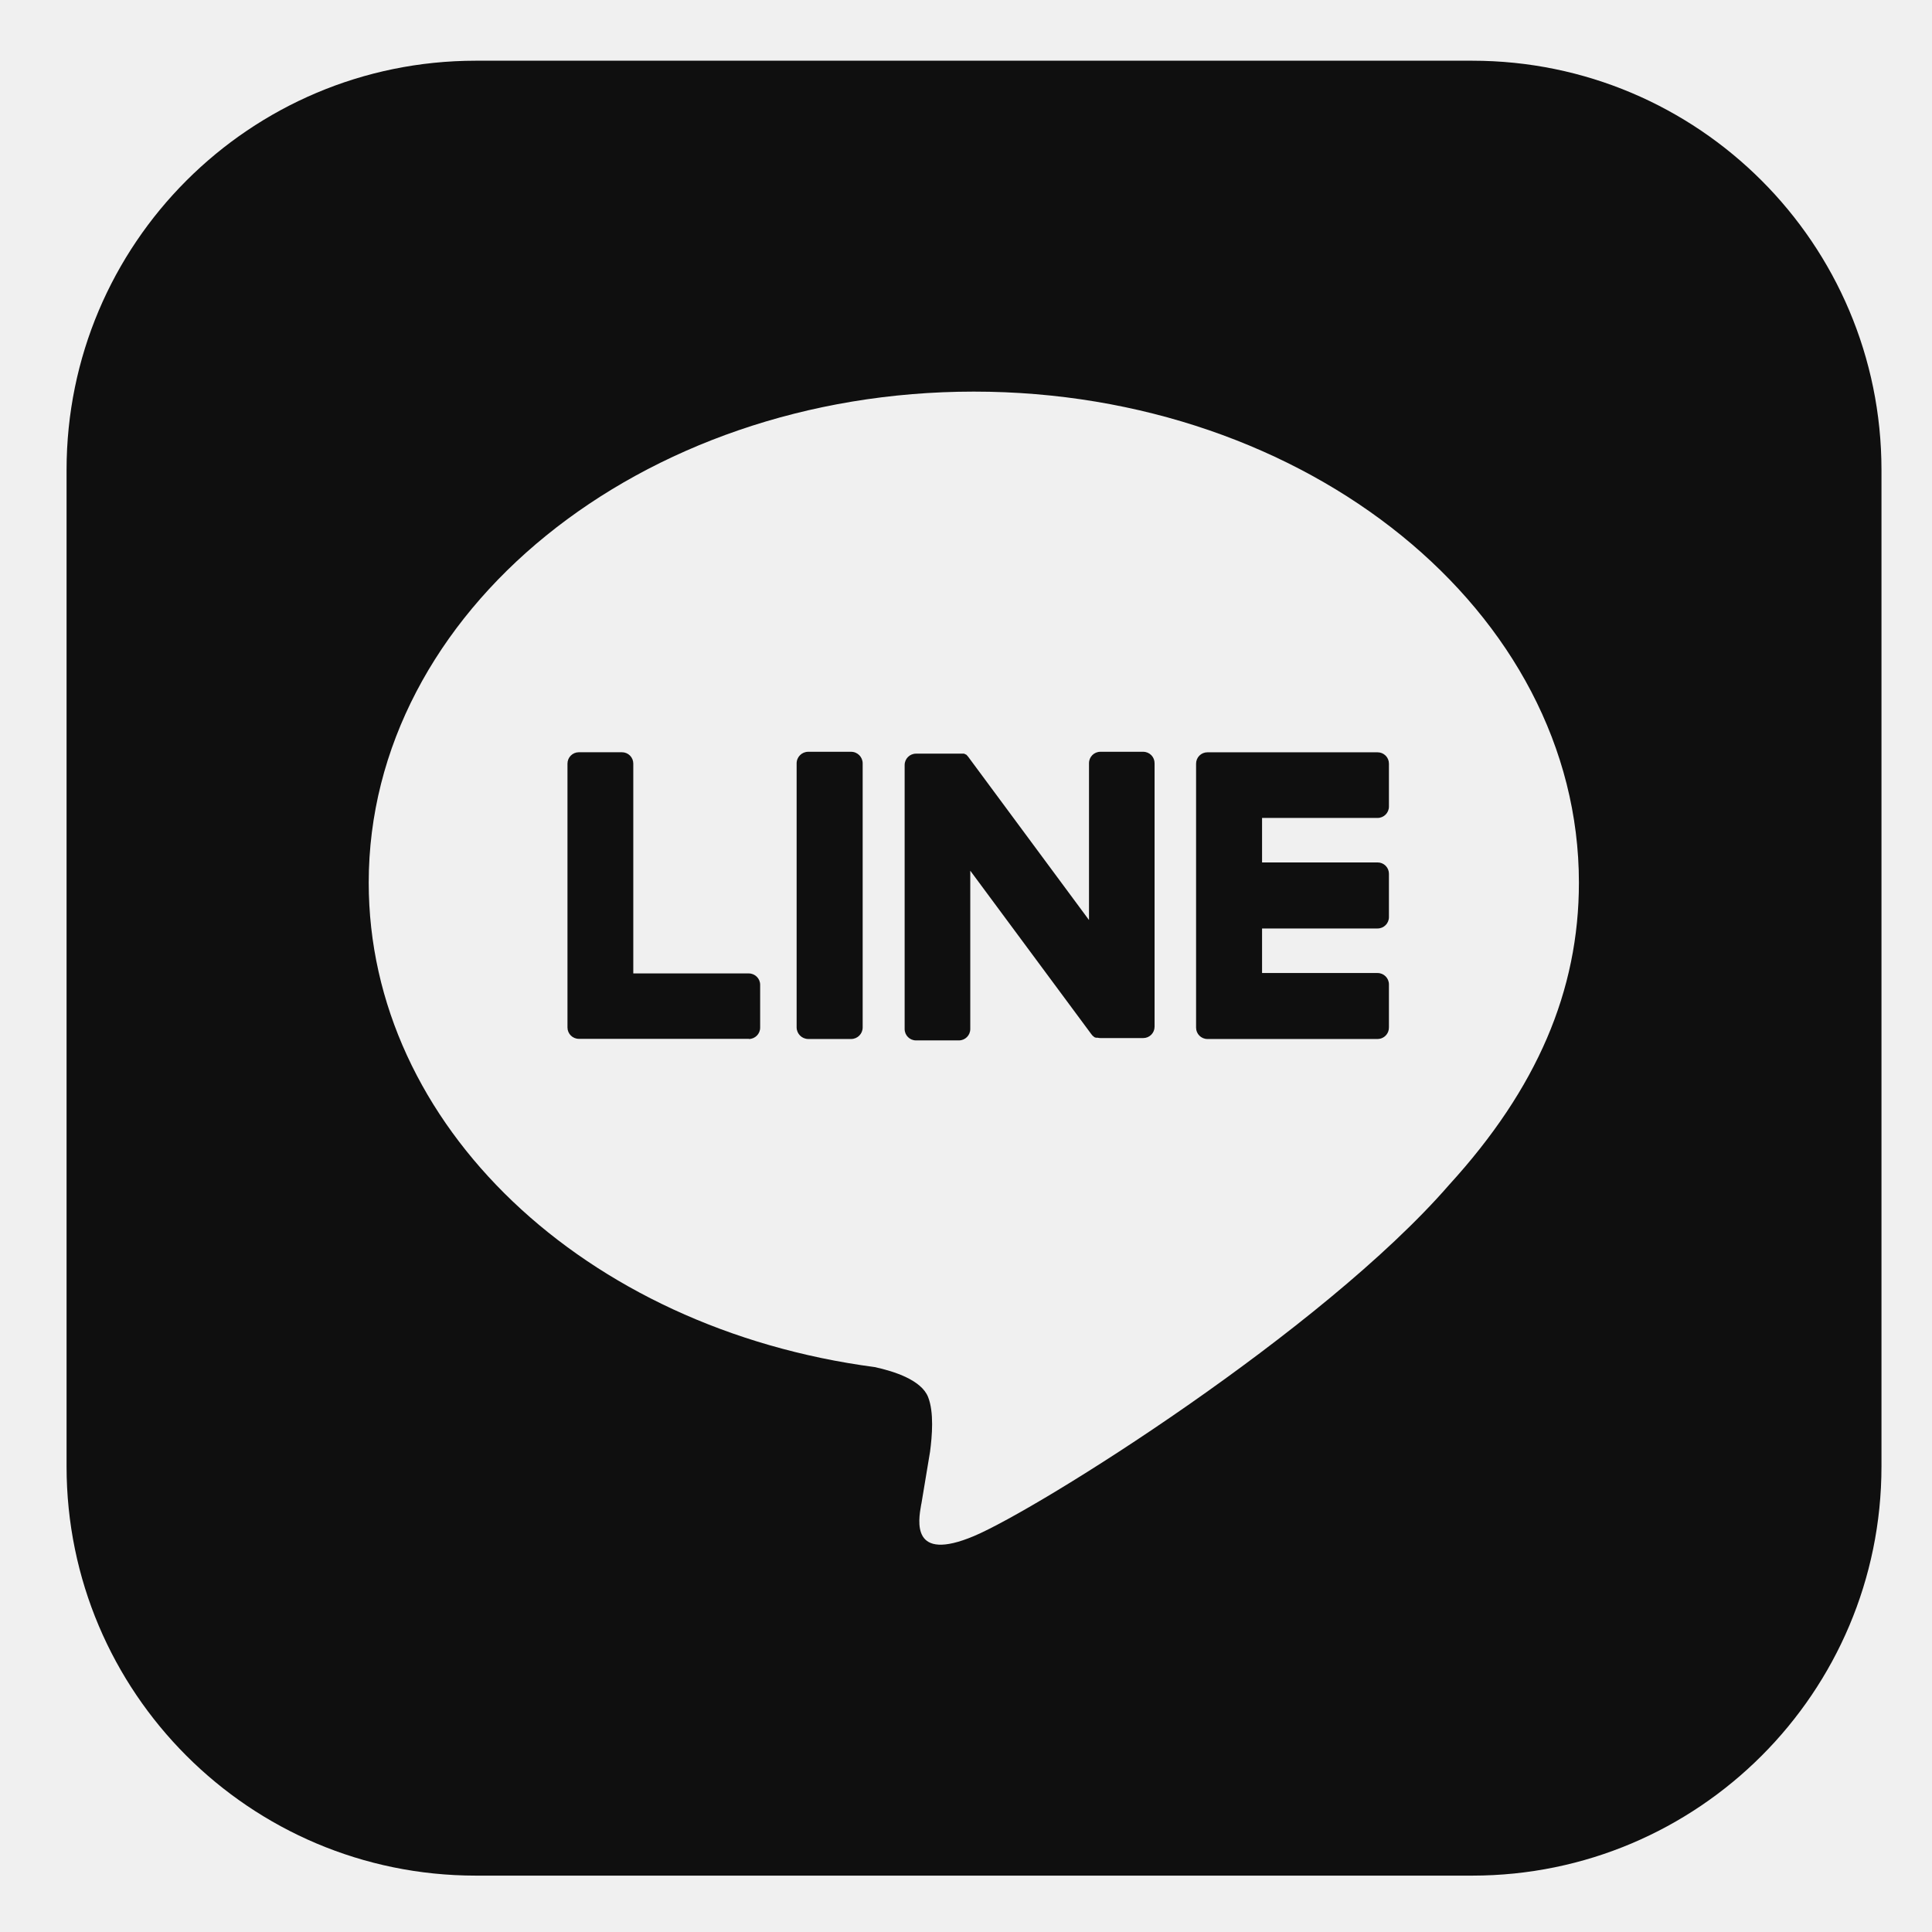
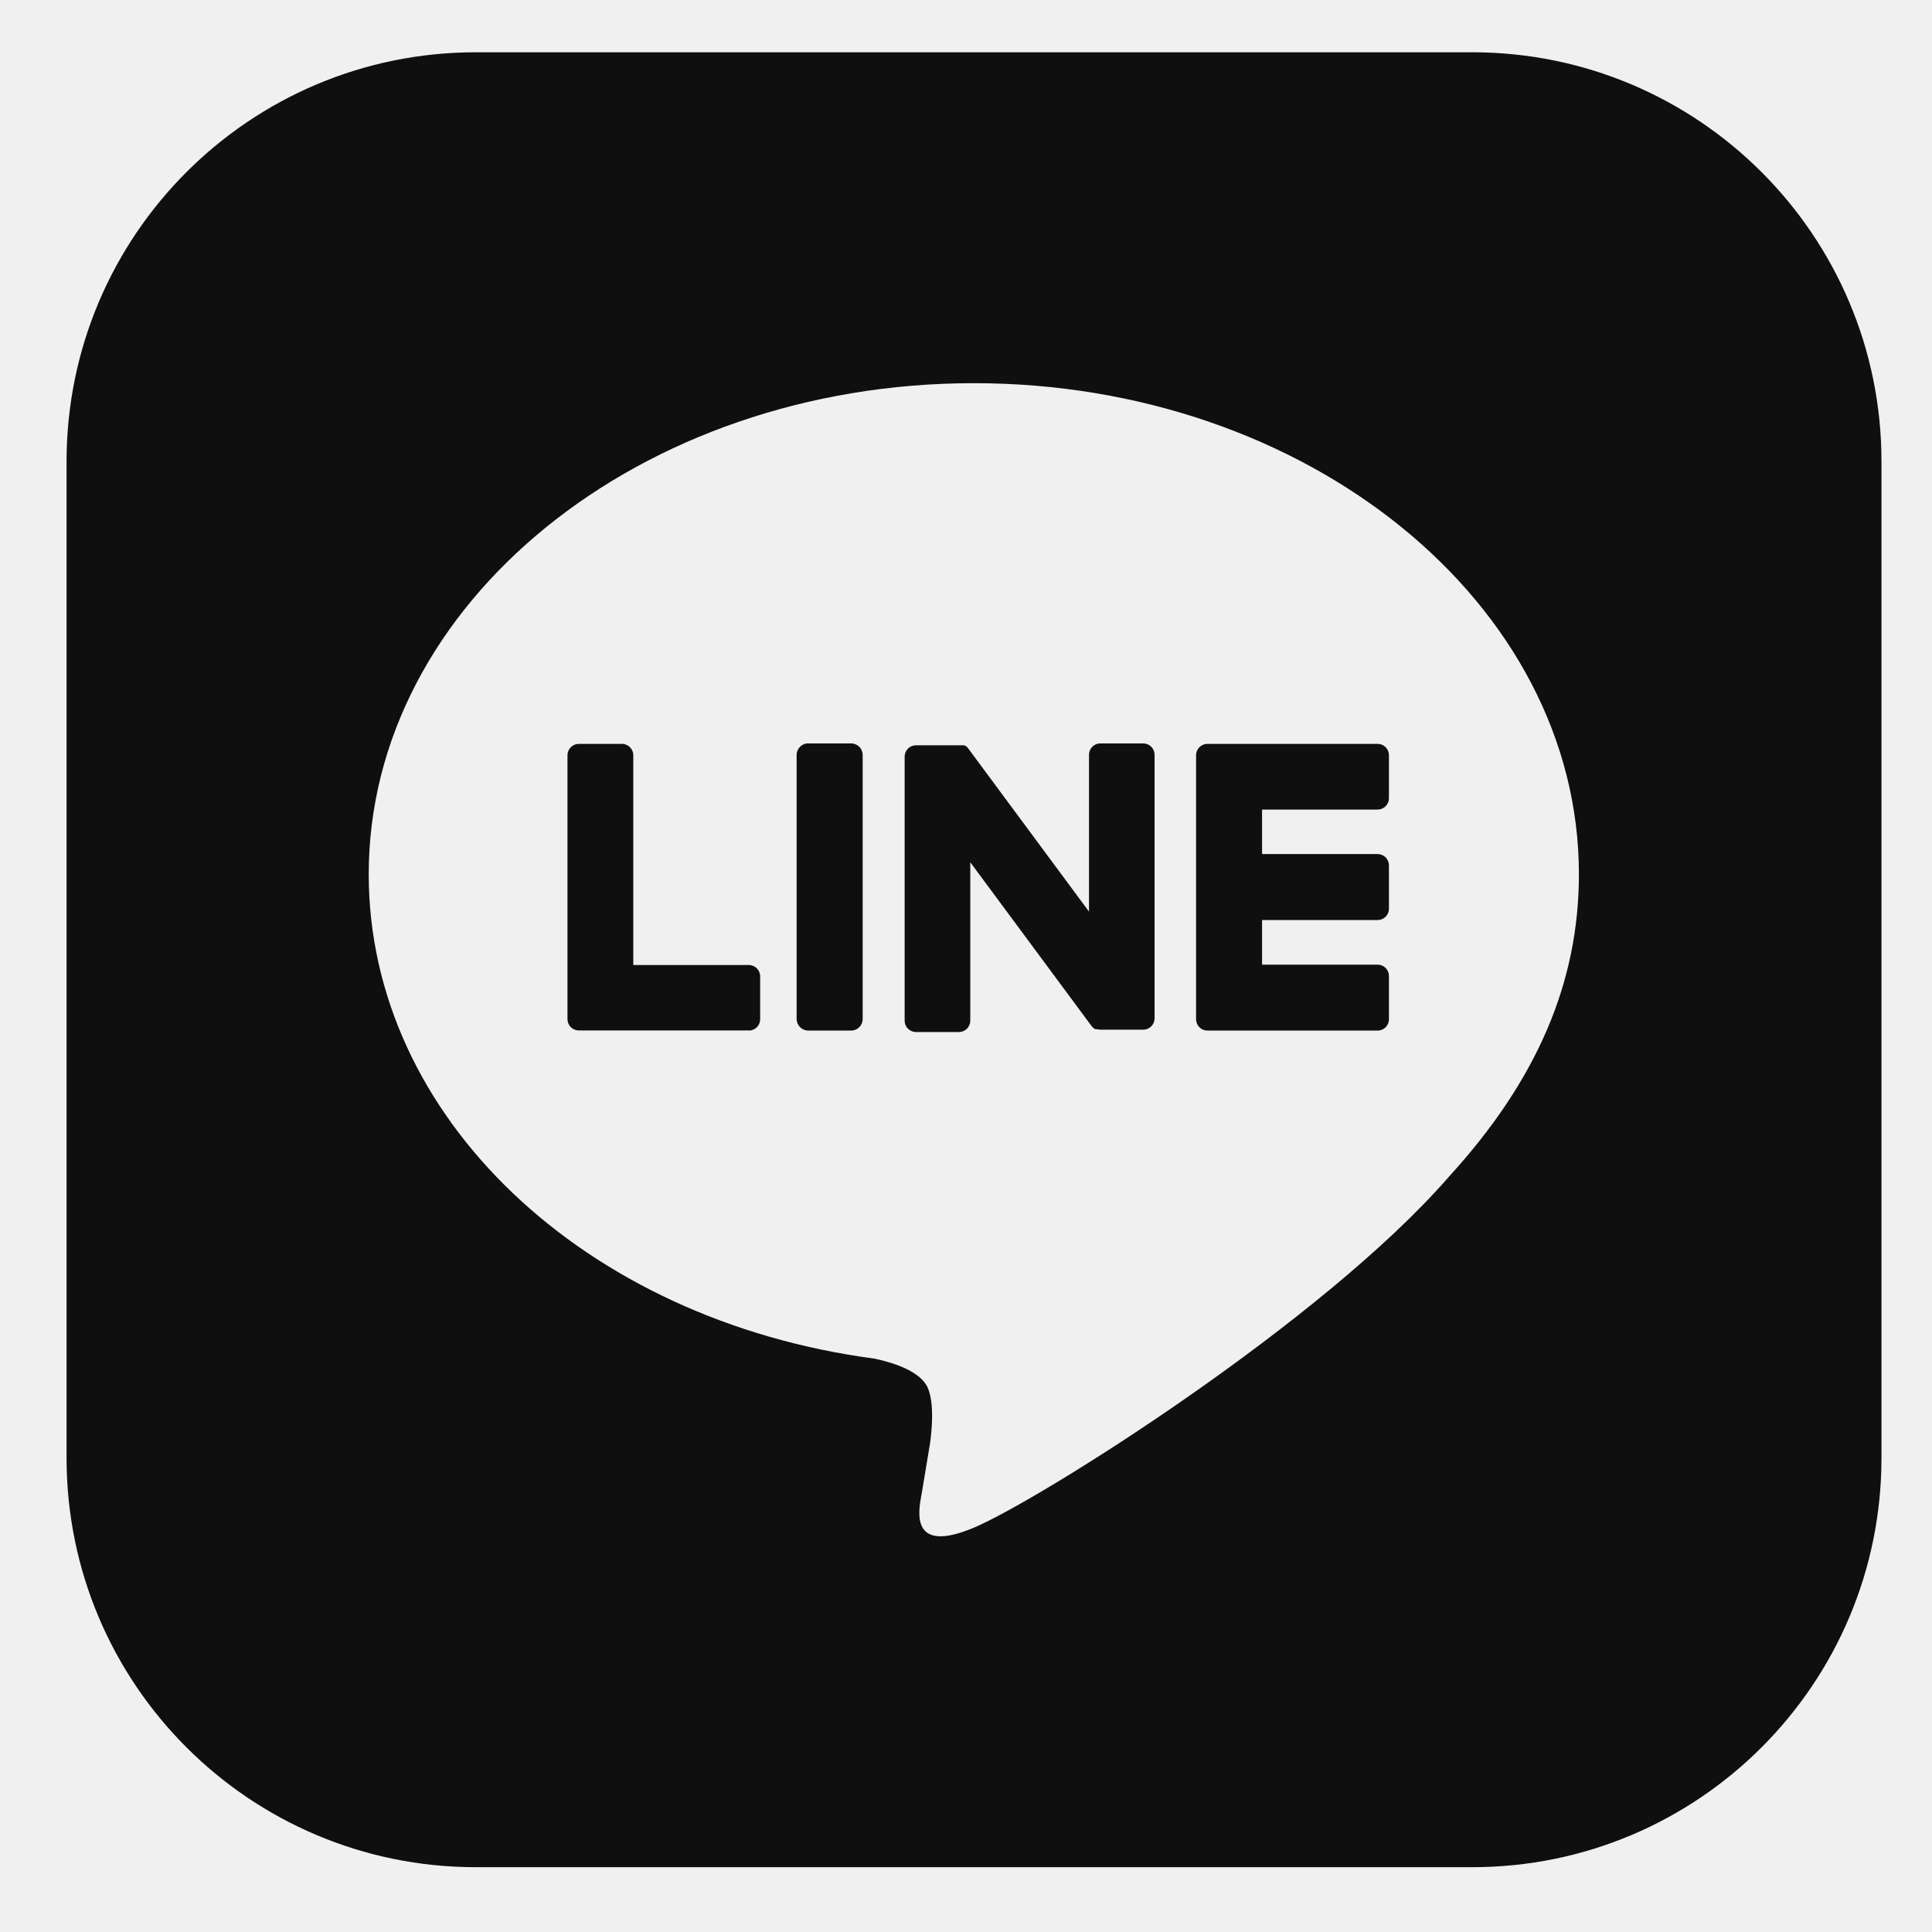
<svg xmlns="http://www.w3.org/2000/svg" width="33" height="33" fill="none" viewBox="0 0 33 33">
  <g fill="#0F0F0F" clip-path="url(#a)">
-     <path d="M20.624 17.747h2.906a.195.195 0 0 0 .181-.125.2.2 0 0 0 .013-.076v-.732a.194.194 0 0 0-.194-.194h-1.973v-.761h1.973a.194.194 0 0 0 .194-.194v-.74a.193.193 0 0 0-.194-.194h-1.973v-.76h1.973a.194.194 0 0 0 .194-.194v-.733a.193.193 0 0 0-.194-.194h-2.906a.193.193 0 0 0-.194.194v4.51a.194.194 0 0 0 .194.193M12.79 17.747a.194.194 0 0 0 .194-.194v-.732a.194.194 0 0 0-.194-.194h-1.973v-3.584a.193.193 0 0 0-.194-.194h-.737a.194.194 0 0 0-.193.194v4.507a.194.194 0 0 0 .193.194h2.907zM13.805 12.841h.732c.11 0 .198.089.198.198v4.51c0 .11-.088.198-.198.198h-.732a.2.2 0 0 1-.198-.198v-4.51c0-.11.089-.198.198-.198M19.528 12.841h-.733a.194.194 0 0 0-.194.194v2.68l-2.063-2.788-.017-.02-.011-.012-.01-.008h-.007l-.01-.008h-.006l-.01-.006h-.821a.194.194 0 0 0-.194.194v4.51a.194.194 0 0 0 .194.194h.733a.194.194 0 0 0 .194-.194v-2.705l2.066 2.79q.02.03.05.05l.012.008h.006l.01.005h.03a.2.2 0 0 0 .052.006h.729a.194.194 0 0 0 .193-.193v-4.5a.194.194 0 0 0-.194-.197" />
-     <path d="M25.148 1.037H8.125a6.99 6.99 0 0 0-6.988 6.988v17.023a6.99 6.99 0 0 0 6.988 6.989h17.023a6.99 6.99 0 0 0 6.989-6.989V8.025a6.99 6.99 0 0 0-6.989-6.988M6.298 15.076c0-4.625 4.637-8.387 10.336-8.387s10.335 3.762 10.335 8.387c0 1.848-.717 3.518-2.215 5.16-2.168 2.497-7.017 5.538-8.12 6.002-1.074.451-.949-.257-.9-.536l.005-.022.147-.884c.035-.264.07-.674-.034-.935-.115-.288-.574-.437-.91-.51-4.963-.656-8.644-4.129-8.644-8.275" />
+     <path d="M20.624 17.603h2.906a.193.193 0 0 0 .194-.2v-.733a.193.193 0 0 0-.194-.193h-1.973v-.762h1.973a.193.193 0 0 0 .194-.194v-.74a.193.193 0 0 0-.194-.193h-1.973v-.76h1.973a.193.193 0 0 0 .194-.195V12.9a.193.193 0 0 0-.194-.194h-2.906a.194.194 0 0 0-.194.194v4.51a.194.194 0 0 0 .194.193M12.79 17.603a.193.193 0 0 0 .194-.194v-.732a.194.194 0 0 0-.194-.194h-1.973V12.9a.194.194 0 0 0-.194-.194h-.737a.194.194 0 0 0-.193.194v4.508a.194.194 0 0 0 .193.193h2.907zM13.805 12.698h.732c.11 0 .198.088.198.197v4.51c0 .11-.088.198-.198.198h-.732a.2.2 0 0 1-.198-.197v-4.51c0-.11.089-.199.198-.199M19.528 12.698h-.733a.193.193 0 0 0-.194.193v2.68l-2.063-2.787-.017-.02-.011-.012-.01-.009h-.007l-.01-.008h-.006l-.01-.005h-.821a.194.194 0 0 0-.194.193v4.51a.194.194 0 0 0 .194.195h.733a.194.194 0 0 0 .194-.194v-2.706l2.066 2.79q.02.03.05.05l.012.008h.006l.01.005h.03a.2.2 0 0 0 .052.007h.729a.194.194 0 0 0 .193-.194v-4.499a.194.194 0 0 0-.194-.197" />
+     <path d="M25.148.893H8.125a6.99 6.99 0 0 0-6.988 6.989v17.023a6.99 6.99 0 0 0 6.988 6.988h17.023a6.99 6.99 0 0 0 6.989-6.988V7.882A6.99 6.99 0 0 0 25.148.893m-18.85 14.04c0-4.625 4.637-8.388 10.336-8.388s10.335 3.763 10.335 8.387c0 1.849-.717 3.519-2.215 5.161-2.168 2.496-7.017 5.537-8.12 6.001-1.074.452-.949-.256-.9-.536l.005-.022.147-.884c.035-.264.07-.673-.034-.935-.115-.288-.574-.437-.91-.51-4.963-.655-8.644-4.128-8.644-8.275" />
  </g>
  <defs>
    <clipPath id="a">
-       <path fill="#fff" d="M.637.537h32v32h-32z" />
+       <path fill="#fff" d="M.637.393h32v32h-32z" />
    </clipPath>
  </defs>
</svg>
